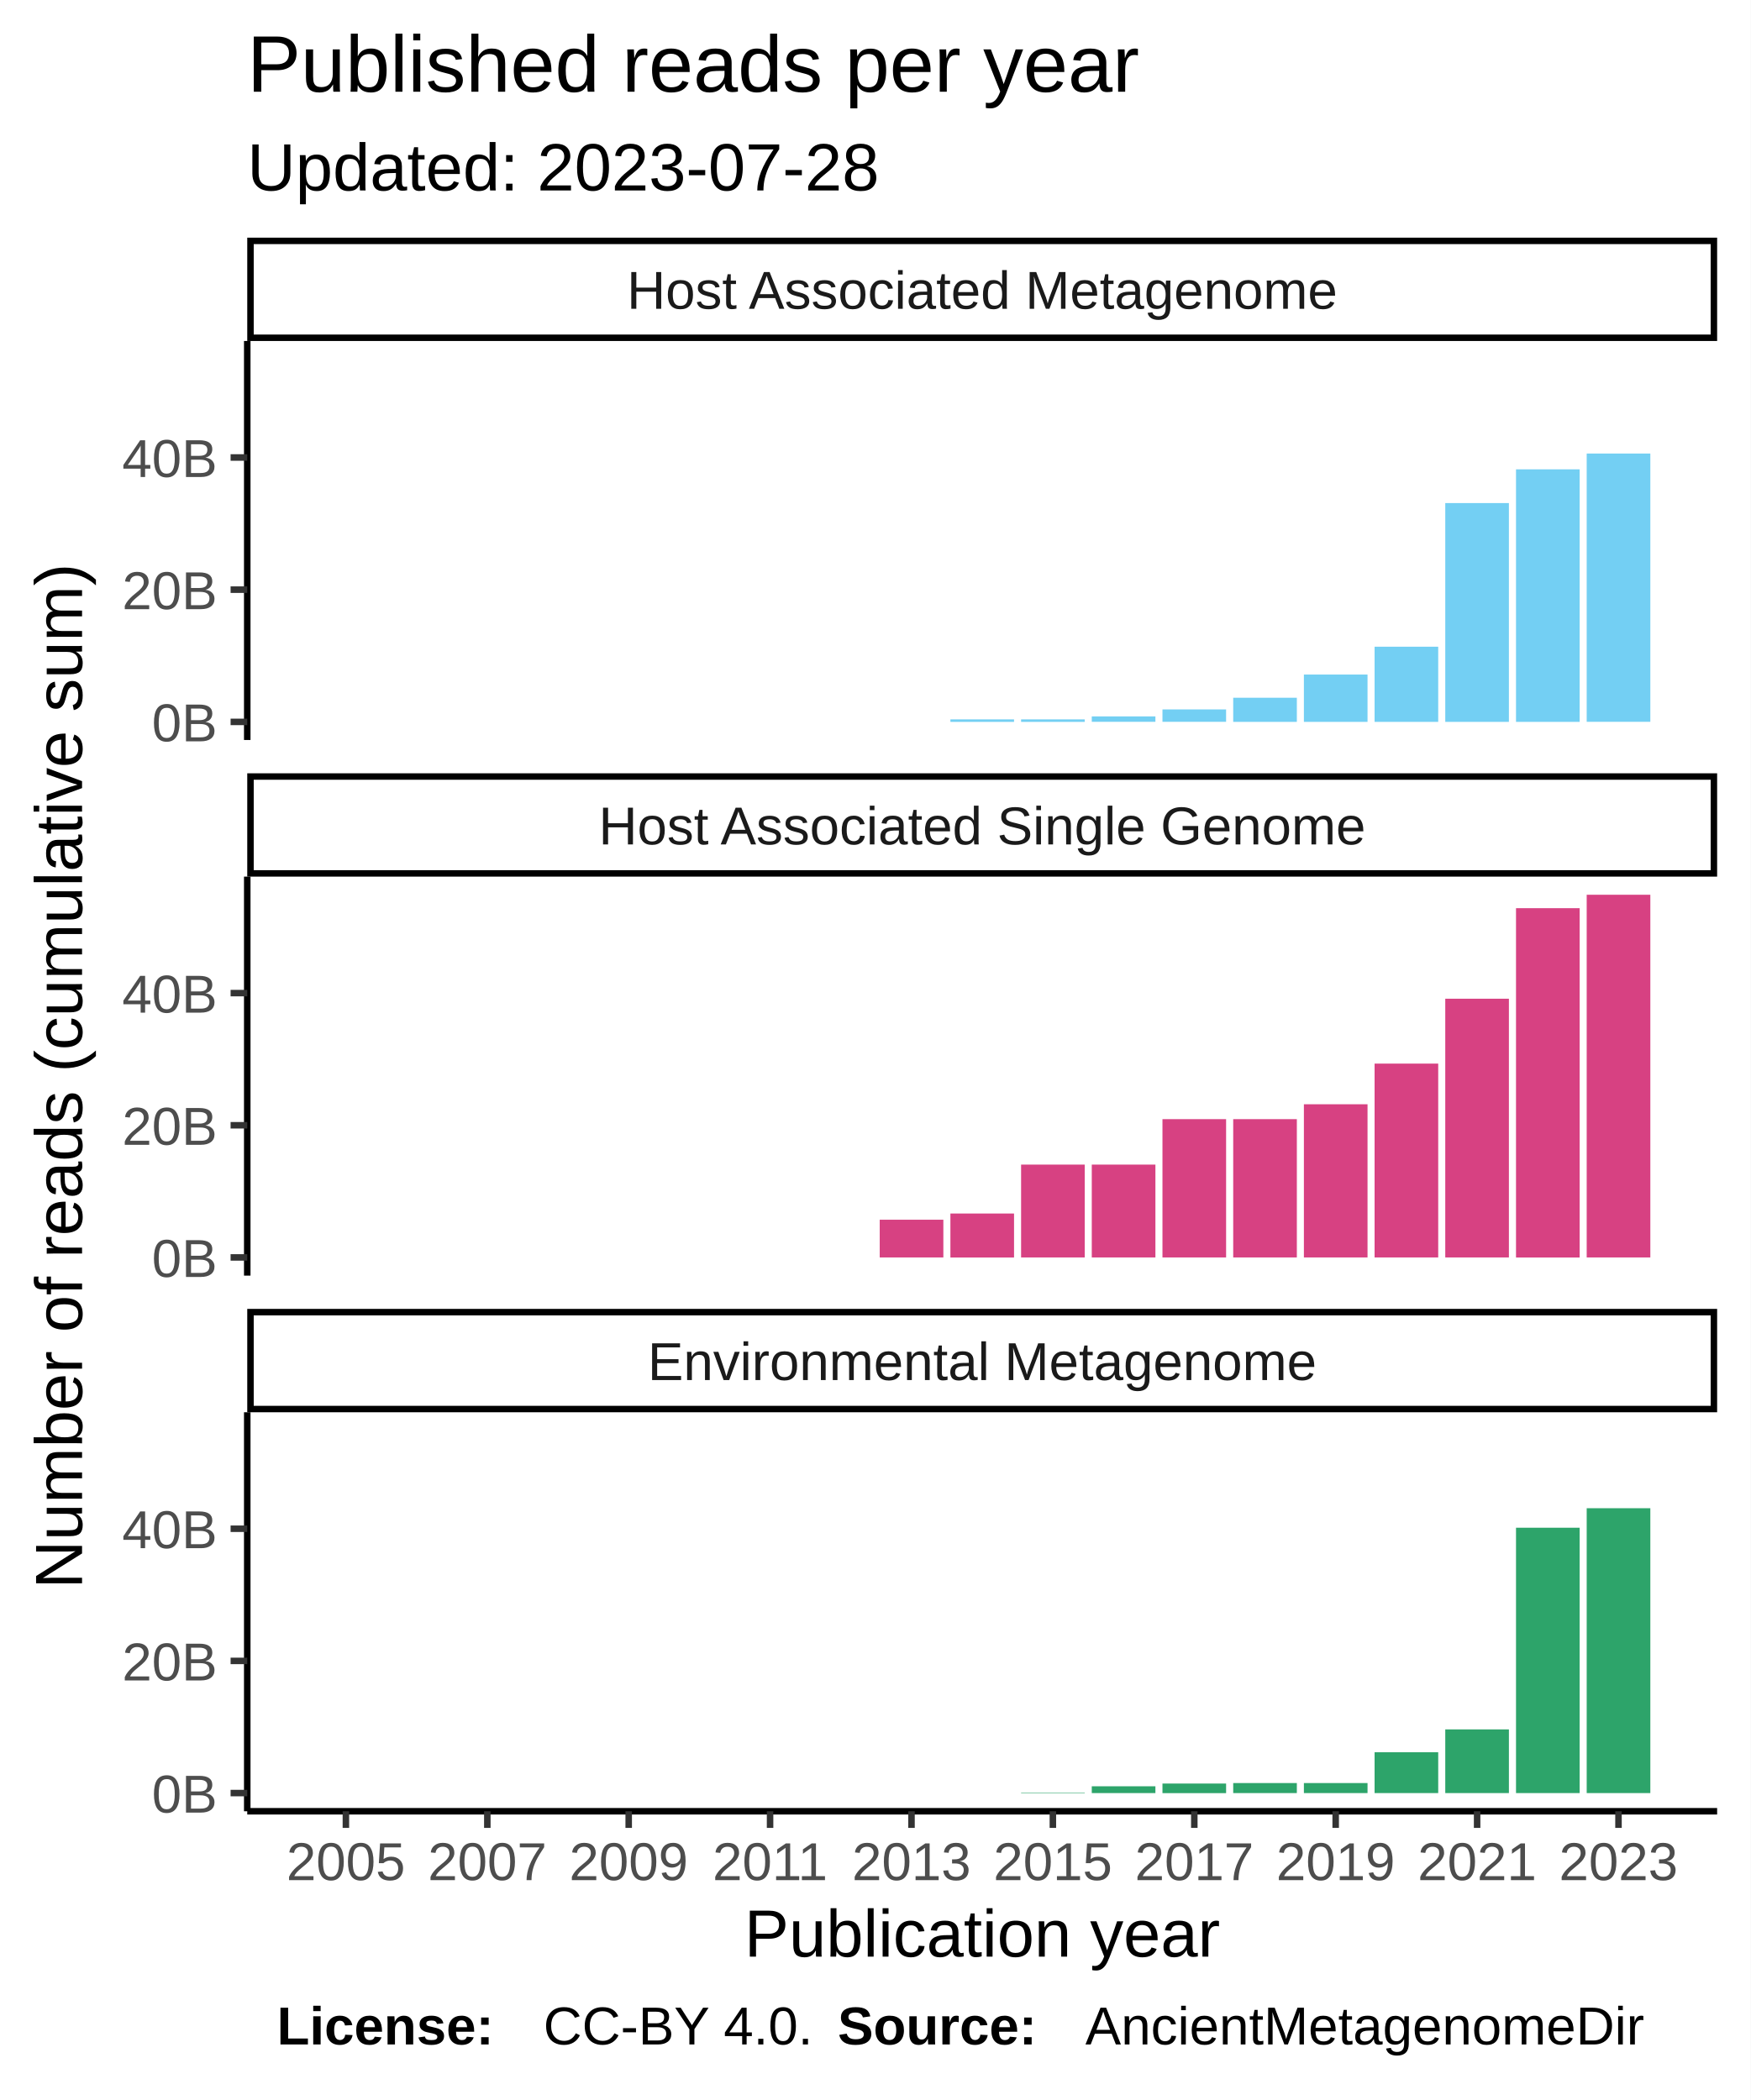
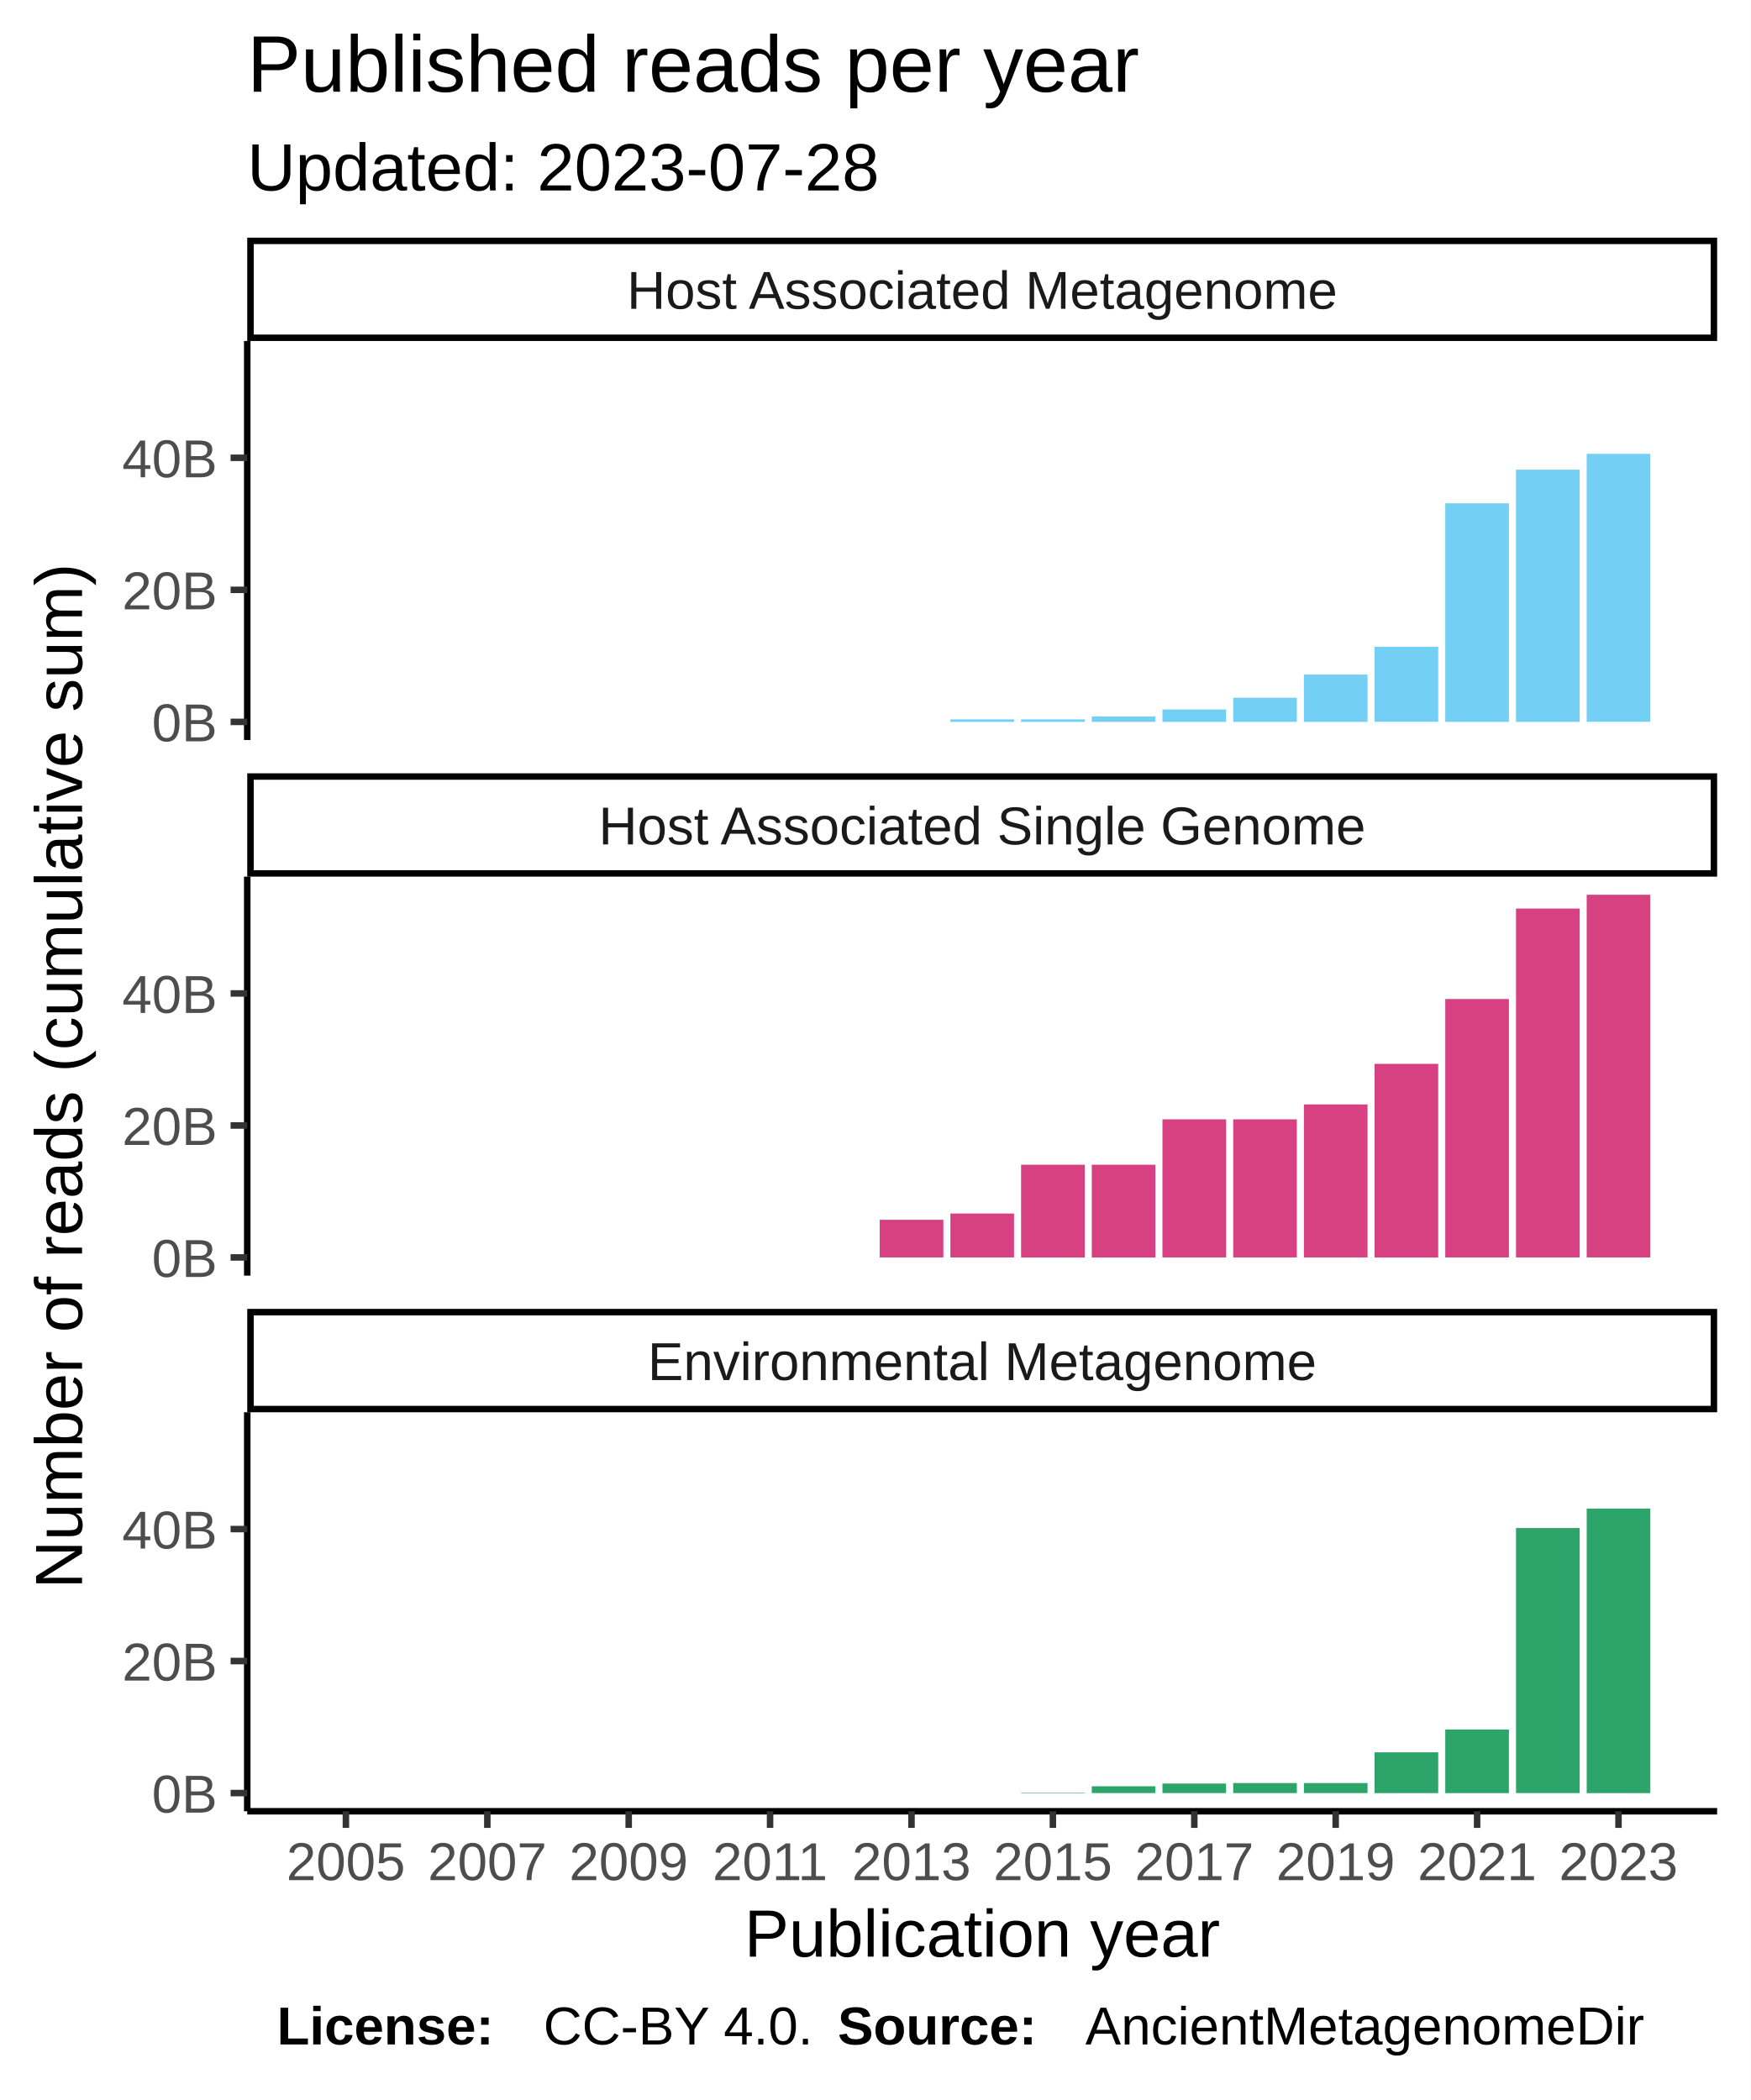
<svg xmlns="http://www.w3.org/2000/svg" class="svglite" width="288.00pt" height="345.60pt" viewBox="0 0 288.00 345.60">
  <defs>
    <style type="text/css">
    .svglite line, .svglite polyline, .svglite polygon, .svglite path, .svglite rect, .svglite circle {
      fill: none;
      stroke: #000000;
      stroke-linecap: round;
      stroke-linejoin: round;
      stroke-miterlimit: 10.00;
    }
  </style>
  </defs>
  <rect width="100%" height="100%" style="stroke: none; fill: #FFFFFF;" />
  <defs>
    <clipPath id="cpMC4wMHwyODguMDB8MC4wMHwzNDUuNjA=">
      <rect x="0.00" y="0.00" width="288.00" height="345.60" />
    </clipPath>
  </defs>
  <g clip-path="url(#cpMC4wMHwyODguMDB8MC4wMHwzNDUuNjA=)">
    <rect x="0.00" y="0.00" width="288.00" height="345.60" style="stroke-width: 1.07; stroke: #FFFFFF; fill: #FFFFFF;" />
  </g>
  <defs>
    <clipPath id="cpNDAuNjh8MjgyLjUyfDU2LjEyfDEyMS43OA==">
      <rect x="40.68" y="56.12" width="241.84" height="65.66" />
    </clipPath>
  </defs>
  <g clip-path="url(#cpNDAuNjh8MjgyLjUyfDU2LjEyfDEyMS43OA==)">
    <rect x="40.68" y="56.12" width="241.84" height="65.66" style="stroke-width: 1.07; stroke: none; fill: #FFFFFF;" />
    <rect x="51.68" y="118.80" width="10.47" height="0.00" style="stroke-width: 1.07; stroke: none; stroke-linecap: square; stroke-linejoin: miter; fill: #73CFF3;" />
    <rect x="63.31" y="118.80" width="10.47" height="0.00" style="stroke-width: 1.07; stroke: none; stroke-linecap: square; stroke-linejoin: miter; fill: #73CFF3;" />
    <rect x="74.94" y="118.80" width="10.47" height="0.00" style="stroke-width: 1.07; stroke: none; stroke-linecap: square; stroke-linejoin: miter; fill: #73CFF3;" />
    <rect x="86.57" y="118.80" width="10.47" height="0.00" style="stroke-width: 1.07; stroke: none; stroke-linecap: square; stroke-linejoin: miter; fill: #73CFF3;" />
    <rect x="98.21" y="118.80" width="10.47" height="0.00" style="stroke-width: 1.07; stroke: none; stroke-linecap: square; stroke-linejoin: miter; fill: #73CFF3;" />
    <rect x="109.84" y="118.80" width="10.47" height="0.00" style="stroke-width: 1.07; stroke: none; stroke-linecap: square; stroke-linejoin: miter; fill: #73CFF3;" />
    <rect x="121.47" y="118.80" width="10.47" height="0.00" style="stroke-width: 1.07; stroke: none; stroke-linecap: square; stroke-linejoin: miter; fill: #73CFF3;" />
    <rect x="133.10" y="118.80" width="10.47" height="0.00" style="stroke-width: 1.07; stroke: none; stroke-linecap: square; stroke-linejoin: miter; fill: #73CFF3;" />
    <rect x="144.74" y="118.80" width="10.47" height="0.00" style="stroke-width: 1.07; stroke: none; stroke-linecap: square; stroke-linejoin: miter; fill: #73CFF3;" />
    <rect x="156.37" y="118.39" width="10.47" height="0.41" style="stroke-width: 1.07; stroke: none; stroke-linecap: square; stroke-linejoin: miter; fill: #73CFF3;" />
    <rect x="168.00" y="118.39" width="10.47" height="0.41" style="stroke-width: 1.07; stroke: none; stroke-linecap: square; stroke-linejoin: miter; fill: #73CFF3;" />
-     <rect x="179.63" y="117.90" width="10.47" height="0.89" style="stroke-width: 1.07; stroke: none; stroke-linecap: square; stroke-linejoin: miter; fill: #73CFF3;" />
-     <rect x="191.26" y="116.75" width="10.47" height="2.04" style="stroke-width: 1.07; stroke: none; stroke-linecap: square; stroke-linejoin: miter; fill: #73CFF3;" />
+     <rect x="179.63" y="117.91" width="10.47" height="0.89" style="stroke-width: 1.07; stroke: none; stroke-linecap: square; stroke-linejoin: miter; fill: #73CFF3;" />
+     <rect x="191.26" y="116.76" width="10.47" height="2.04" style="stroke-width: 1.07; stroke: none; stroke-linecap: square; stroke-linejoin: miter; fill: #73CFF3;" />
    <rect x="202.90" y="114.83" width="10.47" height="3.97" style="stroke-width: 1.07; stroke: none; stroke-linecap: square; stroke-linejoin: miter; fill: #73CFF3;" />
-     <rect x="214.53" y="111.01" width="10.47" height="7.79" style="stroke-width: 1.07; stroke: none; stroke-linecap: square; stroke-linejoin: miter; fill: #73CFF3;" />
-     <rect x="226.16" y="106.43" width="10.47" height="12.37" style="stroke-width: 1.07; stroke: none; stroke-linecap: square; stroke-linejoin: miter; fill: #73CFF3;" />
-     <rect x="237.79" y="82.79" width="10.47" height="36.01" style="stroke-width: 1.07; stroke: none; stroke-linecap: square; stroke-linejoin: miter; fill: #73CFF3;" />
-     <rect x="249.43" y="77.24" width="10.47" height="41.56" style="stroke-width: 1.07; stroke: none; stroke-linecap: square; stroke-linejoin: miter; fill: #73CFF3;" />
-     <rect x="261.06" y="74.64" width="10.47" height="44.15" style="stroke-width: 1.07; stroke: none; stroke-linecap: square; stroke-linejoin: miter; fill: #73CFF3;" />
+     <rect x="214.53" y="111.02" width="10.47" height="7.78" style="stroke-width: 1.07; stroke: none; stroke-linecap: square; stroke-linejoin: miter; fill: #73CFF3;" />
+     <rect x="226.16" y="106.44" width="10.47" height="12.35" style="stroke-width: 1.07; stroke: none; stroke-linecap: square; stroke-linejoin: miter; fill: #73CFF3;" />
+     <rect x="237.79" y="82.83" width="10.47" height="35.97" style="stroke-width: 1.07; stroke: none; stroke-linecap: square; stroke-linejoin: miter; fill: #73CFF3;" />
+     <rect x="249.43" y="77.29" width="10.47" height="41.51" style="stroke-width: 1.07; stroke: none; stroke-linecap: square; stroke-linejoin: miter; fill: #73CFF3;" />
+     <rect x="261.06" y="74.69" width="10.47" height="44.10" style="stroke-width: 1.07; stroke: none; stroke-linecap: square; stroke-linejoin: miter; fill: #73CFF3;" />
  </g>
  <g clip-path="url(#cpMC4wMHwyODguMDB8MC4wMHwzNDUuNjA=)">
</g>
  <defs>
    <clipPath id="cpNDAuNjh8MjgyLjUyfDE0NC4yN3wyMDkuOTM=">
      <rect x="40.68" y="144.27" width="241.84" height="65.66" />
    </clipPath>
  </defs>
  <g clip-path="url(#cpNDAuNjh8MjgyLjUyfDE0NC4yN3wyMDkuOTM=)">
    <rect x="40.68" y="144.27" width="241.84" height="65.66" style="stroke-width: 1.07; stroke: none; fill: #FFFFFF;" />
    <rect x="51.68" y="206.94" width="10.47" height="0.00" style="stroke-width: 1.07; stroke: none; stroke-linecap: square; stroke-linejoin: miter; fill: #D74182;" />
    <rect x="63.31" y="206.94" width="10.47" height="0.00" style="stroke-width: 1.07; stroke: none; stroke-linecap: square; stroke-linejoin: miter; fill: #D74182;" />
    <rect x="74.94" y="206.94" width="10.47" height="0.00" style="stroke-width: 1.07; stroke: none; stroke-linecap: square; stroke-linejoin: miter; fill: #D74182;" />
    <rect x="86.57" y="206.94" width="10.47" height="0.00" style="stroke-width: 1.07; stroke: none; stroke-linecap: square; stroke-linejoin: miter; fill: #D74182;" />
    <rect x="98.21" y="206.94" width="10.47" height="0.00" style="stroke-width: 1.07; stroke: none; stroke-linecap: square; stroke-linejoin: miter; fill: #D74182;" />
    <rect x="109.84" y="206.94" width="10.47" height="0.00" style="stroke-width: 1.07; stroke: none; stroke-linecap: square; stroke-linejoin: miter; fill: #D74182;" />
    <rect x="121.47" y="206.94" width="10.47" height="0.00" style="stroke-width: 1.07; stroke: none; stroke-linecap: square; stroke-linejoin: miter; fill: #D74182;" />
    <rect x="133.10" y="206.94" width="10.47" height="0.00" style="stroke-width: 1.07; stroke: none; stroke-linecap: square; stroke-linejoin: miter; fill: #D74182;" />
-     <rect x="144.74" y="200.73" width="10.47" height="6.21" style="stroke-width: 1.07; stroke: none; stroke-linecap: square; stroke-linejoin: miter; fill: #D74182;" />
-     <rect x="156.37" y="199.71" width="10.47" height="7.24" style="stroke-width: 1.07; stroke: none; stroke-linecap: square; stroke-linejoin: miter; fill: #D74182;" />
-     <rect x="168.00" y="191.66" width="10.47" height="15.28" style="stroke-width: 1.07; stroke: none; stroke-linecap: square; stroke-linejoin: miter; fill: #D74182;" />
-     <rect x="179.63" y="191.66" width="10.47" height="15.28" style="stroke-width: 1.07; stroke: none; stroke-linecap: square; stroke-linejoin: miter; fill: #D74182;" />
-     <rect x="191.26" y="184.18" width="10.47" height="22.76" style="stroke-width: 1.07; stroke: none; stroke-linecap: square; stroke-linejoin: miter; fill: #D74182;" />
-     <rect x="202.90" y="184.18" width="10.47" height="22.76" style="stroke-width: 1.07; stroke: none; stroke-linecap: square; stroke-linejoin: miter; fill: #D74182;" />
-     <rect x="214.53" y="181.73" width="10.47" height="25.21" style="stroke-width: 1.07; stroke: none; stroke-linecap: square; stroke-linejoin: miter; fill: #D74182;" />
-     <rect x="226.16" y="175.04" width="10.47" height="31.90" style="stroke-width: 1.07; stroke: none; stroke-linecap: square; stroke-linejoin: miter; fill: #D74182;" />
-     <rect x="237.79" y="164.36" width="10.47" height="42.58" style="stroke-width: 1.07; stroke: none; stroke-linecap: square; stroke-linejoin: miter; fill: #D74182;" />
-     <rect x="249.43" y="149.46" width="10.47" height="57.49" style="stroke-width: 1.07; stroke: none; stroke-linecap: square; stroke-linejoin: miter; fill: #D74182;" />
+     <rect x="144.74" y="200.74" width="10.47" height="6.20" style="stroke-width: 1.07; stroke: none; stroke-linecap: square; stroke-linejoin: miter; fill: #D74182;" />
+     <rect x="156.37" y="199.71" width="10.47" height="7.23" style="stroke-width: 1.07; stroke: none; stroke-linecap: square; stroke-linejoin: miter; fill: #D74182;" />
+     <rect x="168.00" y="191.68" width="10.47" height="15.27" style="stroke-width: 1.07; stroke: none; stroke-linecap: square; stroke-linejoin: miter; fill: #D74182;" />
+     <rect x="179.63" y="191.68" width="10.47" height="15.27" style="stroke-width: 1.07; stroke: none; stroke-linecap: square; stroke-linejoin: miter; fill: #D74182;" />
+     <rect x="191.26" y="184.21" width="10.47" height="22.73" style="stroke-width: 1.07; stroke: none; stroke-linecap: square; stroke-linejoin: miter; fill: #D74182;" />
+     <rect x="202.90" y="184.21" width="10.47" height="22.73" style="stroke-width: 1.07; stroke: none; stroke-linecap: square; stroke-linejoin: miter; fill: #D74182;" />
+     <rect x="214.53" y="181.76" width="10.47" height="25.18" style="stroke-width: 1.07; stroke: none; stroke-linecap: square; stroke-linejoin: miter; fill: #D74182;" />
+     <rect x="226.16" y="175.08" width="10.47" height="31.87" style="stroke-width: 1.07; stroke: none; stroke-linecap: square; stroke-linejoin: miter; fill: #D74182;" />
+     <rect x="237.79" y="164.41" width="10.47" height="42.53" style="stroke-width: 1.07; stroke: none; stroke-linecap: square; stroke-linejoin: miter; fill: #D74182;" />
+     <rect x="249.43" y="149.52" width="10.47" height="57.42" style="stroke-width: 1.07; stroke: none; stroke-linecap: square; stroke-linejoin: miter; fill: #D74182;" />
    <rect x="261.06" y="147.25" width="10.47" height="59.69" style="stroke-width: 1.07; stroke: none; stroke-linecap: square; stroke-linejoin: miter; fill: #D74182;" />
  </g>
  <g clip-path="url(#cpMC4wMHwyODguMDB8MC4wMHwzNDUuNjA=)">
</g>
  <defs>
    <clipPath id="cpNDAuNjh8MjgyLjUyfDIzMi40MnwyOTguMDg=">
      <rect x="40.68" y="232.42" width="241.84" height="65.66" />
    </clipPath>
  </defs>
  <g clip-path="url(#cpNDAuNjh8MjgyLjUyfDIzMi40MnwyOTguMDg=)">
    <rect x="40.68" y="232.42" width="241.84" height="65.66" style="stroke-width: 1.07; stroke: none; fill: #FFFFFF;" />
    <rect x="51.68" y="295.09" width="10.47" height="0.00" style="stroke-width: 1.07; stroke: none; stroke-linecap: square; stroke-linejoin: miter; fill: #2DA46A;" />
    <rect x="63.31" y="295.09" width="10.47" height="0.00" style="stroke-width: 1.07; stroke: none; stroke-linecap: square; stroke-linejoin: miter; fill: #2DA46A;" />
    <rect x="74.94" y="295.09" width="10.47" height="0.00" style="stroke-width: 1.07; stroke: none; stroke-linecap: square; stroke-linejoin: miter; fill: #2DA46A;" />
    <rect x="86.57" y="295.09" width="10.47" height="0.00" style="stroke-width: 1.07; stroke: none; stroke-linecap: square; stroke-linejoin: miter; fill: #2DA46A;" />
    <rect x="98.21" y="295.09" width="10.47" height="0.00" style="stroke-width: 1.07; stroke: none; stroke-linecap: square; stroke-linejoin: miter; fill: #2DA46A;" />
    <rect x="109.84" y="295.09" width="10.47" height="0.00" style="stroke-width: 1.07; stroke: none; stroke-linecap: square; stroke-linejoin: miter; fill: #2DA46A;" />
    <rect x="121.47" y="295.09" width="10.47" height="0.00" style="stroke-width: 1.07; stroke: none; stroke-linecap: square; stroke-linejoin: miter; fill: #2DA46A;" />
    <rect x="133.10" y="295.09" width="10.47" height="0.00" style="stroke-width: 1.07; stroke: none; stroke-linecap: square; stroke-linejoin: miter; fill: #2DA46A;" />
    <rect x="144.74" y="295.09" width="10.47" height="0.00" style="stroke-width: 1.07; stroke: none; stroke-linecap: square; stroke-linejoin: miter; fill: #2DA46A;" />
    <rect x="156.37" y="295.09" width="10.47" height="0.00" style="stroke-width: 1.07; stroke: none; stroke-linecap: square; stroke-linejoin: miter; fill: #2DA46A;" />
    <rect x="168.00" y="295.01" width="10.47" height="0.078" style="stroke-width: 1.07; stroke: none; stroke-linecap: square; stroke-linejoin: miter; fill: #2DA46A;" />
    <rect x="179.63" y="293.97" width="10.47" height="1.12" style="stroke-width: 1.07; stroke: none; stroke-linecap: square; stroke-linejoin: miter; fill: #2DA46A;" />
-     <rect x="191.26" y="293.52" width="10.47" height="1.58" style="stroke-width: 1.07; stroke: none; stroke-linecap: square; stroke-linejoin: miter; fill: #2DA46A;" />
+     <rect x="191.26" y="293.52" width="10.47" height="1.57" style="stroke-width: 1.07; stroke: none; stroke-linecap: square; stroke-linejoin: miter; fill: #2DA46A;" />
    <rect x="202.90" y="293.44" width="10.47" height="1.65" style="stroke-width: 1.07; stroke: none; stroke-linecap: square; stroke-linejoin: miter; fill: #2DA46A;" />
    <rect x="214.53" y="293.44" width="10.47" height="1.65" style="stroke-width: 1.07; stroke: none; stroke-linecap: square; stroke-linejoin: miter; fill: #2DA46A;" />
-     <rect x="226.16" y="288.37" width="10.47" height="6.72" style="stroke-width: 1.07; stroke: none; stroke-linecap: square; stroke-linejoin: miter; fill: #2DA46A;" />
-     <rect x="237.79" y="284.61" width="10.47" height="10.48" style="stroke-width: 1.07; stroke: none; stroke-linecap: square; stroke-linejoin: miter; fill: #2DA46A;" />
-     <rect x="249.43" y="251.42" width="10.47" height="43.67" style="stroke-width: 1.07; stroke: none; stroke-linecap: square; stroke-linejoin: miter; fill: #2DA46A;" />
-     <rect x="261.06" y="248.21" width="10.47" height="46.88" style="stroke-width: 1.07; stroke: none; stroke-linecap: square; stroke-linejoin: miter; fill: #2DA46A;" />
+     <rect x="226.16" y="288.38" width="10.47" height="6.72" style="stroke-width: 1.07; stroke: none; stroke-linecap: square; stroke-linejoin: miter; fill: #2DA46A;" />
+     <rect x="237.79" y="284.63" width="10.47" height="10.47" style="stroke-width: 1.07; stroke: none; stroke-linecap: square; stroke-linejoin: miter; fill: #2DA46A;" />
+     <rect x="249.43" y="251.47" width="10.47" height="43.62" style="stroke-width: 1.07; stroke: none; stroke-linecap: square; stroke-linejoin: miter; fill: #2DA46A;" />
+     <rect x="261.06" y="248.27" width="10.47" height="46.83" style="stroke-width: 1.07; stroke: none; stroke-linecap: square; stroke-linejoin: miter; fill: #2DA46A;" />
  </g>
  <g clip-path="url(#cpMC4wMHwyODguMDB8MC4wMHwzNDUuNjA=)">
</g>
  <defs>
    <clipPath id="cpNDAuNjh8MjgyLjUyfDIxNS40MXwyMzIuNDI=">
      <rect x="40.68" y="215.41" width="241.84" height="17.01" />
    </clipPath>
  </defs>
  <g clip-path="url(#cpNDAuNjh8MjgyLjUyfDIxNS40MXwyMzIuNDI=)">
    <rect x="40.68" y="215.41" width="241.84" height="17.01" style="stroke-width: 2.13; fill: #FFFFFF;" />
    <text x="161.60" y="227.12" text-anchor="middle" style="font-size: 8.80px; fill: #1A1A1A; font-family: Liberation Sans;" textLength="124.59px" lengthAdjust="spacingAndGlyphs">Environmental Metagenome</text>
  </g>
  <g clip-path="url(#cpMC4wMHwyODguMDB8MC4wMHwzNDUuNjA=)">
</g>
  <defs>
    <clipPath id="cpNDAuNjh8MjgyLjUyfDEyNy4yNnwxNDQuMjc=">
      <rect x="40.68" y="127.26" width="241.84" height="17.01" />
    </clipPath>
  </defs>
  <g clip-path="url(#cpNDAuNjh8MjgyLjUyfDEyNy4yNnwxNDQuMjc=)">
    <rect x="40.68" y="127.26" width="241.84" height="17.01" style="stroke-width: 2.13; fill: #FFFFFF;" />
    <text x="161.60" y="138.97" text-anchor="middle" style="font-size: 8.80px; fill: #1A1A1A; font-family: Liberation Sans;" textLength="140.36px" lengthAdjust="spacingAndGlyphs">Host Associated Single Genome</text>
  </g>
  <g clip-path="url(#cpMC4wMHwyODguMDB8MC4wMHwzNDUuNjA=)">
</g>
  <defs>
    <clipPath id="cpNDAuNjh8MjgyLjUyfDM5LjExfDU2LjEy">
      <rect x="40.68" y="39.11" width="241.84" height="17.01" />
    </clipPath>
  </defs>
  <g clip-path="url(#cpNDAuNjh8MjgyLjUyfDM5LjExfDU2LjEy)">
    <rect x="40.68" y="39.11" width="241.84" height="17.01" style="stroke-width: 2.13; fill: #FFFFFF;" />
    <text x="161.60" y="50.82" text-anchor="middle" style="font-size: 8.80px; fill: #1A1A1A; font-family: Liberation Sans;" textLength="131.12px" lengthAdjust="spacingAndGlyphs">Host Associated Metagenome</text>
  </g>
  <g clip-path="url(#cpMC4wMHwyODguMDB8MC4wMHwzNDUuNjA=)">
    <polyline points="40.68,298.08 282.52,298.08 " style="stroke-width: 1.07; stroke-linecap: butt;" />
    <polyline points="56.91,300.82 56.91,298.08 " style="stroke-width: 1.07; stroke: #333333; stroke-linecap: butt;" />
    <polyline points="80.18,300.82 80.18,298.08 " style="stroke-width: 1.07; stroke: #333333; stroke-linecap: butt;" />
    <polyline points="103.44,300.82 103.44,298.08 " style="stroke-width: 1.07; stroke: #333333; stroke-linecap: butt;" />
    <polyline points="126.70,300.82 126.70,298.08 " style="stroke-width: 1.07; stroke: #333333; stroke-linecap: butt;" />
    <polyline points="149.97,300.82 149.97,298.08 " style="stroke-width: 1.07; stroke: #333333; stroke-linecap: butt;" />
    <polyline points="173.23,300.82 173.23,298.08 " style="stroke-width: 1.07; stroke: #333333; stroke-linecap: butt;" />
    <polyline points="196.50,300.82 196.50,298.08 " style="stroke-width: 1.07; stroke: #333333; stroke-linecap: butt;" />
    <polyline points="219.76,300.82 219.76,298.08 " style="stroke-width: 1.07; stroke: #333333; stroke-linecap: butt;" />
    <polyline points="243.03,300.82 243.03,298.08 " style="stroke-width: 1.07; stroke: #333333; stroke-linecap: butt;" />
    <polyline points="266.29,300.82 266.29,298.08 " style="stroke-width: 1.07; stroke: #333333; stroke-linecap: butt;" />
    <text x="56.91" y="309.42" text-anchor="middle" style="font-size: 8.80px; fill: #4D4D4D; font-family: Liberation Sans;" textLength="22.38px" lengthAdjust="spacingAndGlyphs">2005</text>
    <text x="80.18" y="309.42" text-anchor="middle" style="font-size: 8.80px; fill: #4D4D4D; font-family: Liberation Sans;" textLength="22.38px" lengthAdjust="spacingAndGlyphs">2007</text>
    <text x="103.44" y="309.42" text-anchor="middle" style="font-size: 8.80px; fill: #4D4D4D; font-family: Liberation Sans;" textLength="22.38px" lengthAdjust="spacingAndGlyphs">2009</text>
    <text x="126.70" y="309.42" text-anchor="middle" style="font-size: 8.80px; fill: #4D4D4D; font-family: Liberation Sans;" textLength="22.38px" lengthAdjust="spacingAndGlyphs">2011</text>
    <text x="149.97" y="309.42" text-anchor="middle" style="font-size: 8.80px; fill: #4D4D4D; font-family: Liberation Sans;" textLength="22.38px" lengthAdjust="spacingAndGlyphs">2013</text>
    <text x="173.23" y="309.42" text-anchor="middle" style="font-size: 8.80px; fill: #4D4D4D; font-family: Liberation Sans;" textLength="22.38px" lengthAdjust="spacingAndGlyphs">2015</text>
    <text x="196.50" y="309.42" text-anchor="middle" style="font-size: 8.80px; fill: #4D4D4D; font-family: Liberation Sans;" textLength="22.38px" lengthAdjust="spacingAndGlyphs">2017</text>
    <text x="219.76" y="309.42" text-anchor="middle" style="font-size: 8.80px; fill: #4D4D4D; font-family: Liberation Sans;" textLength="22.38px" lengthAdjust="spacingAndGlyphs">2019</text>
    <text x="243.03" y="309.42" text-anchor="middle" style="font-size: 8.80px; fill: #4D4D4D; font-family: Liberation Sans;" textLength="22.38px" lengthAdjust="spacingAndGlyphs">2021</text>
    <text x="266.29" y="309.42" text-anchor="middle" style="font-size: 8.80px; fill: #4D4D4D; font-family: Liberation Sans;" textLength="22.38px" lengthAdjust="spacingAndGlyphs">2023</text>
    <polyline points="40.68,121.78 40.68,56.12 " style="stroke-width: 1.07; stroke-linecap: butt;" />
    <text x="35.75" y="122.00" text-anchor="end" style="font-size: 8.80px; fill: #4D4D4D; font-family: Liberation Sans;" textLength="11.63px" lengthAdjust="spacingAndGlyphs">0B</text>
-     <text x="35.75" y="100.25" text-anchor="end" style="font-size: 8.80px; fill: #4D4D4D; font-family: Liberation Sans;" textLength="17.22px" lengthAdjust="spacingAndGlyphs">20B</text>
-     <text x="35.75" y="78.50" text-anchor="end" style="font-size: 8.80px; fill: #4D4D4D; font-family: Liberation Sans;" textLength="17.22px" lengthAdjust="spacingAndGlyphs">40B</text>
+     <text x="35.75" y="100.28" text-anchor="end" style="font-size: 8.80px; fill: #4D4D4D; font-family: Liberation Sans;" textLength="17.22px" lengthAdjust="spacingAndGlyphs">20B</text>
+     <text x="35.75" y="78.55" text-anchor="end" style="font-size: 8.80px; fill: #4D4D4D; font-family: Liberation Sans;" textLength="17.22px" lengthAdjust="spacingAndGlyphs">40B</text>
    <polyline points="37.94,118.80 40.68,118.80 " style="stroke-width: 1.07; stroke: #333333; stroke-linecap: butt;" />
-     <polyline points="37.94,97.04 40.68,97.04 " style="stroke-width: 1.07; stroke: #333333; stroke-linecap: butt;" />
-     <polyline points="37.94,75.29 40.68,75.29 " style="stroke-width: 1.07; stroke: #333333; stroke-linecap: butt;" />
+     <polyline points="37.94,97.07 40.68,97.07 " style="stroke-width: 1.07; stroke: #333333; stroke-linecap: butt;" />
+     <polyline points="37.94,75.34 40.68,75.34 " style="stroke-width: 1.07; stroke: #333333; stroke-linecap: butt;" />
    <polyline points="40.68,209.93 40.68,144.27 " style="stroke-width: 1.07; stroke-linecap: butt;" />
    <text x="35.75" y="210.15" text-anchor="end" style="font-size: 8.80px; fill: #4D4D4D; font-family: Liberation Sans;" textLength="11.63px" lengthAdjust="spacingAndGlyphs">0B</text>
-     <text x="35.75" y="188.40" text-anchor="end" style="font-size: 8.80px; fill: #4D4D4D; font-family: Liberation Sans;" textLength="17.22px" lengthAdjust="spacingAndGlyphs">20B</text>
-     <text x="35.75" y="166.65" text-anchor="end" style="font-size: 8.80px; fill: #4D4D4D; font-family: Liberation Sans;" textLength="17.22px" lengthAdjust="spacingAndGlyphs">40B</text>
+     <text x="35.75" y="188.42" text-anchor="end" style="font-size: 8.80px; fill: #4D4D4D; font-family: Liberation Sans;" textLength="17.22px" lengthAdjust="spacingAndGlyphs">20B</text>
+     <text x="35.75" y="166.70" text-anchor="end" style="font-size: 8.80px; fill: #4D4D4D; font-family: Liberation Sans;" textLength="17.22px" lengthAdjust="spacingAndGlyphs">40B</text>
    <polyline points="37.94,206.94 40.68,206.94 " style="stroke-width: 1.07; stroke: #333333; stroke-linecap: butt;" />
-     <polyline points="37.94,185.19 40.68,185.19 " style="stroke-width: 1.07; stroke: #333333; stroke-linecap: butt;" />
-     <polyline points="37.94,163.44 40.68,163.44 " style="stroke-width: 1.07; stroke: #333333; stroke-linecap: butt;" />
+     <polyline points="37.94,185.22 40.68,185.22 " style="stroke-width: 1.07; stroke: #333333; stroke-linecap: butt;" />
+     <polyline points="37.94,163.49 40.68,163.49 " style="stroke-width: 1.07; stroke: #333333; stroke-linecap: butt;" />
    <polyline points="40.68,298.08 40.68,232.42 " style="stroke-width: 1.07; stroke-linecap: butt;" />
    <text x="35.75" y="298.30" text-anchor="end" style="font-size: 8.80px; fill: #4D4D4D; font-family: Liberation Sans;" textLength="11.63px" lengthAdjust="spacingAndGlyphs">0B</text>
-     <text x="35.75" y="276.55" text-anchor="end" style="font-size: 8.80px; fill: #4D4D4D; font-family: Liberation Sans;" textLength="17.22px" lengthAdjust="spacingAndGlyphs">20B</text>
-     <text x="35.75" y="254.79" text-anchor="end" style="font-size: 8.80px; fill: #4D4D4D; font-family: Liberation Sans;" textLength="17.22px" lengthAdjust="spacingAndGlyphs">40B</text>
+     <text x="35.75" y="276.57" text-anchor="end" style="font-size: 8.80px; fill: #4D4D4D; font-family: Liberation Sans;" textLength="17.22px" lengthAdjust="spacingAndGlyphs">20B</text>
+     <text x="35.75" y="254.85" text-anchor="end" style="font-size: 8.80px; fill: #4D4D4D; font-family: Liberation Sans;" textLength="17.22px" lengthAdjust="spacingAndGlyphs">40B</text>
    <polyline points="37.94,295.09 40.68,295.09 " style="stroke-width: 1.07; stroke: #333333; stroke-linecap: butt;" />
-     <polyline points="37.94,273.34 40.68,273.34 " style="stroke-width: 1.07; stroke: #333333; stroke-linecap: butt;" />
-     <polyline points="37.94,251.59 40.68,251.59 " style="stroke-width: 1.07; stroke: #333333; stroke-linecap: butt;" />
+     <polyline points="37.94,273.36 40.68,273.36 " style="stroke-width: 1.07; stroke: #333333; stroke-linecap: butt;" />
+     <polyline points="37.94,251.64 40.68,251.64 " style="stroke-width: 1.07; stroke: #333333; stroke-linecap: butt;" />
    <text x="161.60" y="322.01" text-anchor="middle" style="font-size: 11.00px; font-family: Liberation Sans;" textLength="88.41px" lengthAdjust="spacingAndGlyphs">Publication year</text>
    <text transform="translate(13.50,177.10) rotate(-90)" text-anchor="middle" style="font-size: 11.00px; font-family: Liberation Sans;" textLength="199.43px" lengthAdjust="spacingAndGlyphs">Number of  reads  (cumulative sum)</text>
    <text x="40.68" y="31.34" style="font-size: 11.00px; font-family: Liberation Sans;" textLength="117.95px" lengthAdjust="spacingAndGlyphs">Updated: 2023-07-28</text>
    <text x="40.68" y="15.10" style="font-size: 13.20px; font-family: Liberation Sans;" textLength="163.99px" lengthAdjust="spacingAndGlyphs">Published reads per year</text>
    <text x="45.55" y="336.46" style="font-size: 8.80px; font-weight: bold; font-family: Liberation Sans;" textLength="43.86px" lengthAdjust="spacingAndGlyphs">License: </text>
    <text x="89.40" y="336.46" style="font-size: 8.80px; font-family: Liberation Sans;" textLength="48.43px" lengthAdjust="spacingAndGlyphs">CC-BY 4.0. </text>
    <text x="137.83" y="336.46" style="font-size: 8.80px; font-weight: bold; font-family: Liberation Sans;" textLength="40.75px" lengthAdjust="spacingAndGlyphs">Source: </text>
    <text x="178.58" y="336.46" style="font-size: 8.80px; font-family: Liberation Sans;" textLength="103.94px" lengthAdjust="spacingAndGlyphs">AncientMetagenomeDir</text>
  </g>
</svg>
